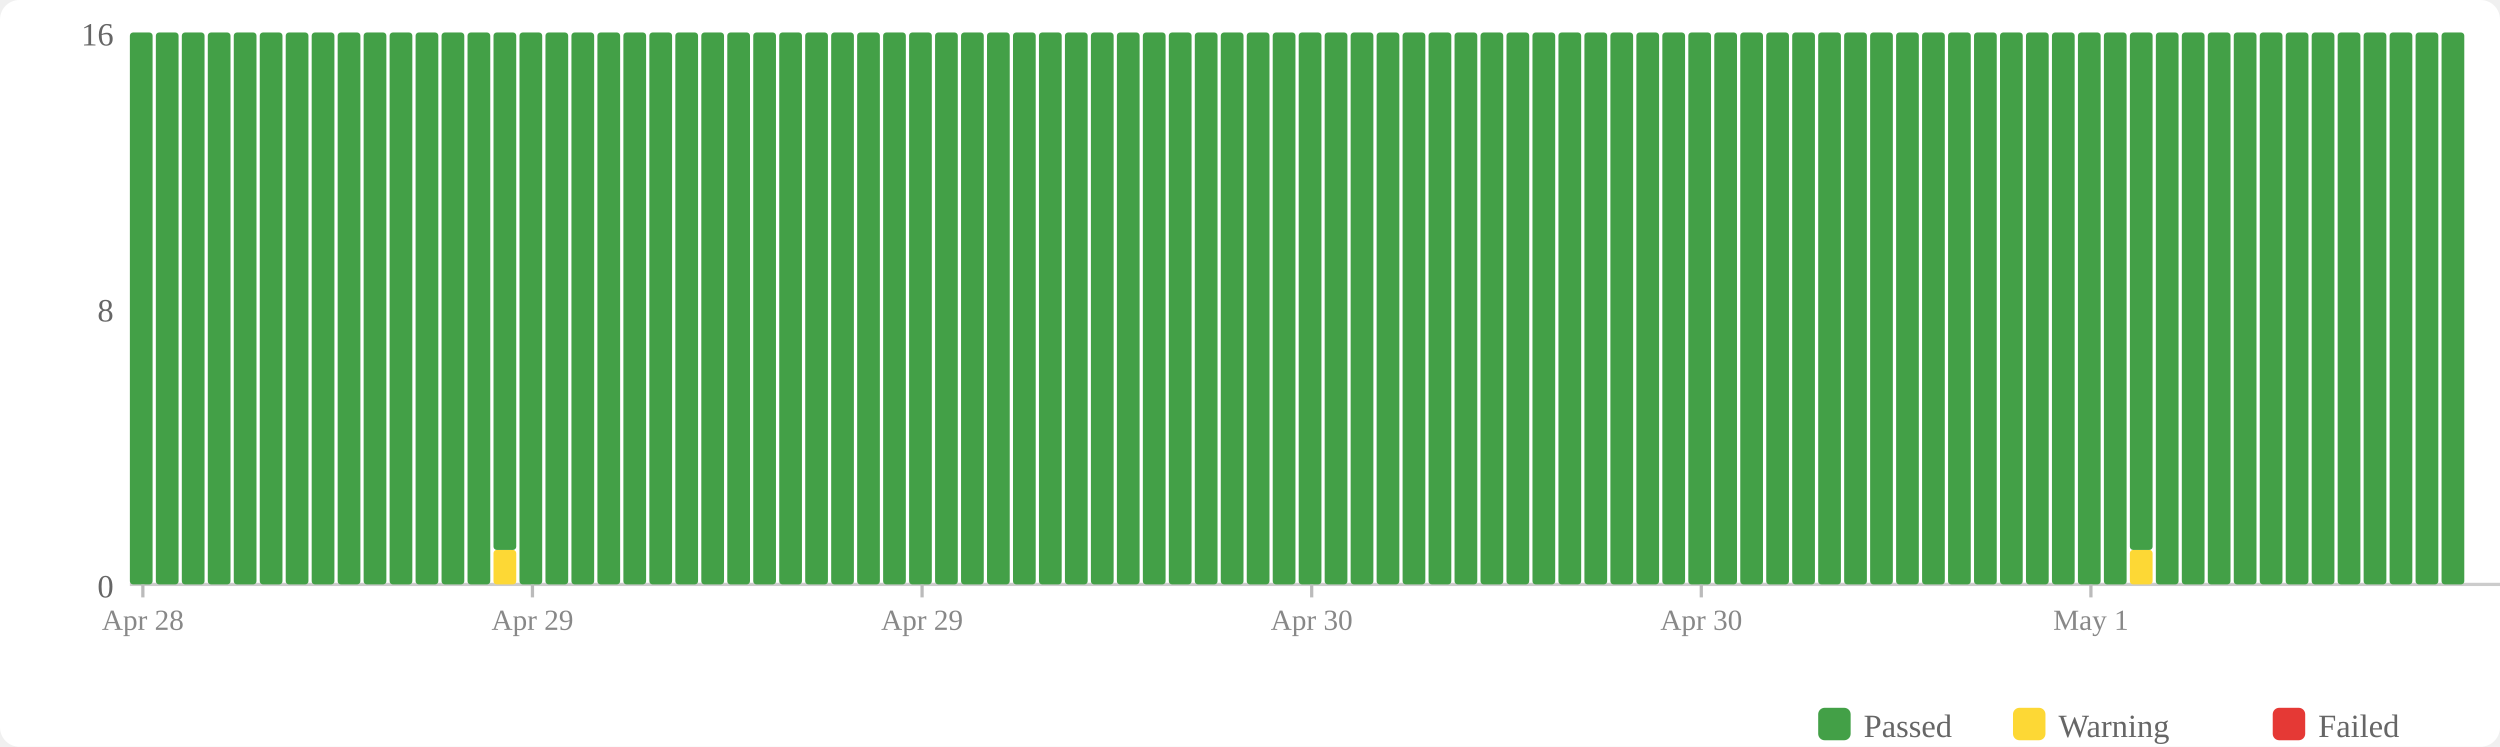
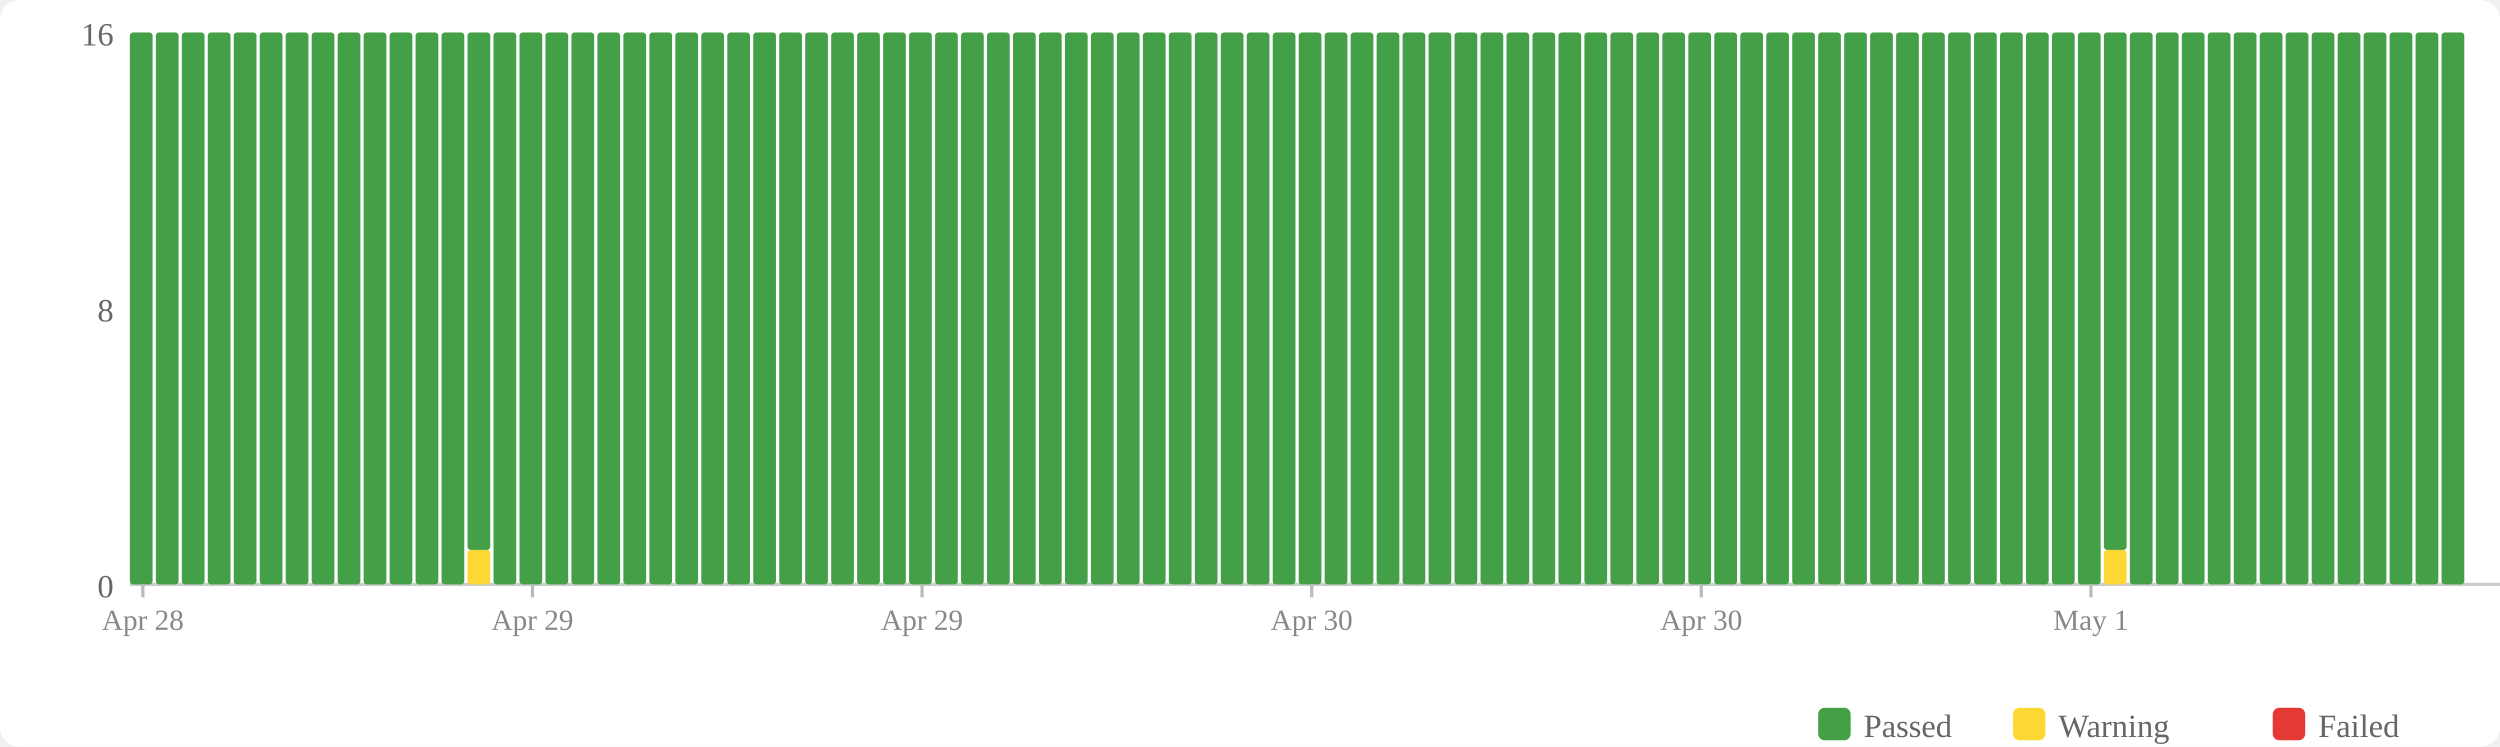
<svg xmlns="http://www.w3.org/2000/svg" width="770" height="230" viewBox="0 0 770 230">
  <rect width="770" height="230" fill="#fff" rx="6" />
  <rect x="560" y="218" width="10" height="10" fill="#43a047" rx="2" />
  <text x="574" y="227" font-size="10" fill="#666">Passed</text>
  <rect x="620" y="218" width="10" height="10" fill="#fdd835" rx="2" />
  <text x="634" y="227" font-size="10" fill="#666">Warning</text>
  <rect x="700" y="218" width="10" height="10" fill="#e53935" rx="2" />
  <text x="714" y="227" font-size="10" fill="#666">Failed</text>
  <text x="35" y="184" text-anchor="end" font-size="10" fill="#666">0</text>
  <text x="35" y="99" text-anchor="end" font-size="10" fill="#666">8</text>
  <text x="35" y="14" text-anchor="end" font-size="10" fill="#666">16</text>
  <line x1="40" y1="180" x2="770" y2="180" stroke="#ccc" stroke-width="1" />
  <rect x="40" y="10" width="7" height="170" fill="#43a047" rx="1" />
  <rect x="48" y="10" width="7" height="170" fill="#43a047" rx="1" />
  <rect x="56" y="10" width="7" height="170" fill="#43a047" rx="1" />
  <rect x="64" y="10" width="7" height="170" fill="#43a047" rx="1" />
  <rect x="72" y="10" width="7" height="170" fill="#43a047" rx="1" />
  <rect x="80" y="10" width="7" height="170" fill="#43a047" rx="1" />
  <rect x="88" y="10" width="7" height="170" fill="#43a047" rx="1" />
  <rect x="96" y="10" width="7" height="170" fill="#43a047" rx="1" />
  <rect x="104" y="10" width="7" height="170" fill="#43a047" rx="1" />
  <rect x="112" y="10" width="7" height="170" fill="#43a047" rx="1" />
  <rect x="120" y="10" width="7" height="170" fill="#43a047" rx="1" />
  <rect x="128" y="10" width="7" height="170" fill="#43a047" rx="1" />
  <rect x="136" y="10" width="7" height="170" fill="#43a047" rx="1" />
-   <rect x="144" y="10" width="7" height="170" fill="#43a047" rx="1" />
-   <rect x="152" y="169.375" width="7" height="10.625" fill="#fdd835" rx="1" />
-   <rect x="152" y="10" width="7" height="159.375" fill="#43a047" rx="1" />
+   <rect x="144" y="169.375" width="7" height="10.625" fill="#fdd835" rx="1" />
+   <rect x="144" y="10" width="7" height="159.375" fill="#43a047" rx="1" />
+   <rect x="152" y="10" width="7" height="170" fill="#43a047" rx="1" />
  <rect x="160" y="10" width="7" height="170" fill="#43a047" rx="1" />
  <rect x="168" y="10" width="7" height="170" fill="#43a047" rx="1" />
  <rect x="176" y="10" width="7" height="170" fill="#43a047" rx="1" />
  <rect x="184" y="10" width="7" height="170" fill="#43a047" rx="1" />
  <rect x="192" y="10" width="7" height="170" fill="#43a047" rx="1" />
  <rect x="200" y="10" width="7" height="170" fill="#43a047" rx="1" />
  <rect x="208" y="10" width="7" height="170" fill="#43a047" rx="1" />
  <rect x="216" y="10" width="7" height="170" fill="#43a047" rx="1" />
  <rect x="224" y="10" width="7" height="170" fill="#43a047" rx="1" />
  <rect x="232" y="10" width="7" height="170" fill="#43a047" rx="1" />
  <rect x="240" y="10" width="7" height="170" fill="#43a047" rx="1" />
  <rect x="248" y="10" width="7" height="170" fill="#43a047" rx="1" />
  <rect x="256" y="10" width="7" height="170" fill="#43a047" rx="1" />
  <rect x="264" y="10" width="7" height="170" fill="#43a047" rx="1" />
  <rect x="272" y="10" width="7" height="170" fill="#43a047" rx="1" />
  <rect x="280" y="10" width="7" height="170" fill="#43a047" rx="1" />
  <rect x="288" y="10" width="7" height="170" fill="#43a047" rx="1" />
  <rect x="296" y="10" width="7" height="170" fill="#43a047" rx="1" />
  <rect x="304" y="10" width="7" height="170" fill="#43a047" rx="1" />
  <rect x="312" y="10" width="7" height="170" fill="#43a047" rx="1" />
  <rect x="320" y="10" width="7" height="170" fill="#43a047" rx="1" />
  <rect x="328" y="10" width="7" height="170" fill="#43a047" rx="1" />
  <rect x="336" y="10" width="7" height="170" fill="#43a047" rx="1" />
  <rect x="344" y="10" width="7" height="170" fill="#43a047" rx="1" />
  <rect x="352" y="10" width="7" height="170" fill="#43a047" rx="1" />
  <rect x="360" y="10" width="7" height="170" fill="#43a047" rx="1" />
  <rect x="368" y="10" width="7" height="170" fill="#43a047" rx="1" />
  <rect x="376" y="10" width="7" height="170" fill="#43a047" rx="1" />
  <rect x="384" y="10" width="7" height="170" fill="#43a047" rx="1" />
  <rect x="392" y="10" width="7" height="170" fill="#43a047" rx="1" />
  <rect x="400" y="10" width="7" height="170" fill="#43a047" rx="1" />
  <rect x="408" y="10" width="7" height="170" fill="#43a047" rx="1" />
  <rect x="416" y="10" width="7" height="170" fill="#43a047" rx="1" />
  <rect x="424" y="10" width="7" height="170" fill="#43a047" rx="1" />
  <rect x="432" y="10" width="7" height="170" fill="#43a047" rx="1" />
  <rect x="440" y="10" width="7" height="170" fill="#43a047" rx="1" />
  <rect x="448" y="10" width="7" height="170" fill="#43a047" rx="1" />
  <rect x="456" y="10" width="7" height="170" fill="#43a047" rx="1" />
  <rect x="464" y="10" width="7" height="170" fill="#43a047" rx="1" />
  <rect x="472" y="10" width="7" height="170" fill="#43a047" rx="1" />
  <rect x="480" y="10" width="7" height="170" fill="#43a047" rx="1" />
  <rect x="488" y="10" width="7" height="170" fill="#43a047" rx="1" />
  <rect x="496" y="10" width="7" height="170" fill="#43a047" rx="1" />
  <rect x="504" y="10" width="7" height="170" fill="#43a047" rx="1" />
  <rect x="512" y="10" width="7" height="170" fill="#43a047" rx="1" />
  <rect x="520" y="10" width="7" height="170" fill="#43a047" rx="1" />
  <rect x="528" y="10" width="7" height="170" fill="#43a047" rx="1" />
  <rect x="536" y="10" width="7" height="170" fill="#43a047" rx="1" />
  <rect x="544" y="10" width="7" height="170" fill="#43a047" rx="1" />
  <rect x="552" y="10" width="7" height="170" fill="#43a047" rx="1" />
  <rect x="560" y="10" width="7" height="170" fill="#43a047" rx="1" />
  <rect x="568" y="10" width="7" height="170" fill="#43a047" rx="1" />
  <rect x="576" y="10" width="7" height="170" fill="#43a047" rx="1" />
  <rect x="584" y="10" width="7" height="170" fill="#43a047" rx="1" />
  <rect x="592" y="10" width="7" height="170" fill="#43a047" rx="1" />
  <rect x="600" y="10" width="7" height="170" fill="#43a047" rx="1" />
  <rect x="608" y="10" width="7" height="170" fill="#43a047" rx="1" />
  <rect x="616" y="10" width="7" height="170" fill="#43a047" rx="1" />
  <rect x="624" y="10" width="7" height="170" fill="#43a047" rx="1" />
  <rect x="632" y="10" width="7" height="170" fill="#43a047" rx="1" />
  <rect x="640" y="10" width="7" height="170" fill="#43a047" rx="1" />
-   <rect x="648" y="10" width="7" height="170" fill="#43a047" rx="1" />
-   <rect x="656" y="169.375" width="7" height="10.625" fill="#fdd835" rx="1" />
-   <rect x="656" y="10" width="7" height="159.375" fill="#43a047" rx="1" />
+   <rect x="648" y="169.375" width="7" height="10.625" fill="#fdd835" rx="1" />
+   <rect x="648" y="10" width="7" height="159.375" fill="#43a047" rx="1" />
+   <rect x="656" y="10" width="7" height="170" fill="#43a047" rx="1" />
  <rect x="664" y="10" width="7" height="170" fill="#43a047" rx="1" />
  <rect x="672" y="10" width="7" height="170" fill="#43a047" rx="1" />
  <rect x="680" y="10" width="7" height="170" fill="#43a047" rx="1" />
  <rect x="688" y="10" width="7" height="170" fill="#43a047" rx="1" />
  <rect x="696" y="10" width="7" height="170" fill="#43a047" rx="1" />
  <rect x="704" y="10" width="7" height="170" fill="#43a047" rx="1" />
  <rect x="712" y="10" width="7" height="170" fill="#43a047" rx="1" />
  <rect x="720" y="10" width="7" height="170" fill="#43a047" rx="1" />
  <rect x="728" y="10" width="7" height="170" fill="#43a047" rx="1" />
  <rect x="736" y="10" width="7" height="170" fill="#43a047" rx="1" />
  <rect x="744" y="10" width="7" height="170" fill="#43a047" rx="1" />
  <rect x="752" y="10" width="7" height="170" fill="#43a047" rx="1" />
  <line x1="44.0" y1="180" x2="44.0" y2="184" stroke="#bbb" stroke-width="1" />
  <text x="44.0" y="194" text-anchor="middle" font-size="9" fill="#888">Apr 28</text>
  <line x1="164.0" y1="180" x2="164.0" y2="184" stroke="#bbb" stroke-width="1" />
  <text x="164.0" y="194" text-anchor="middle" font-size="9" fill="#888">Apr 29</text>
  <line x1="284.0" y1="180" x2="284.0" y2="184" stroke="#bbb" stroke-width="1" />
  <text x="284.0" y="194" text-anchor="middle" font-size="9" fill="#888">Apr 29</text>
  <line x1="404.0" y1="180" x2="404.0" y2="184" stroke="#bbb" stroke-width="1" />
  <text x="404.0" y="194" text-anchor="middle" font-size="9" fill="#888">Apr 30</text>
  <line x1="524.0" y1="180" x2="524.0" y2="184" stroke="#bbb" stroke-width="1" />
  <text x="524.0" y="194" text-anchor="middle" font-size="9" fill="#888">Apr 30</text>
  <line x1="644.0" y1="180" x2="644.0" y2="184" stroke="#bbb" stroke-width="1" />
  <text x="644.0" y="194" text-anchor="middle" font-size="9" fill="#888">May 1</text>
</svg>
